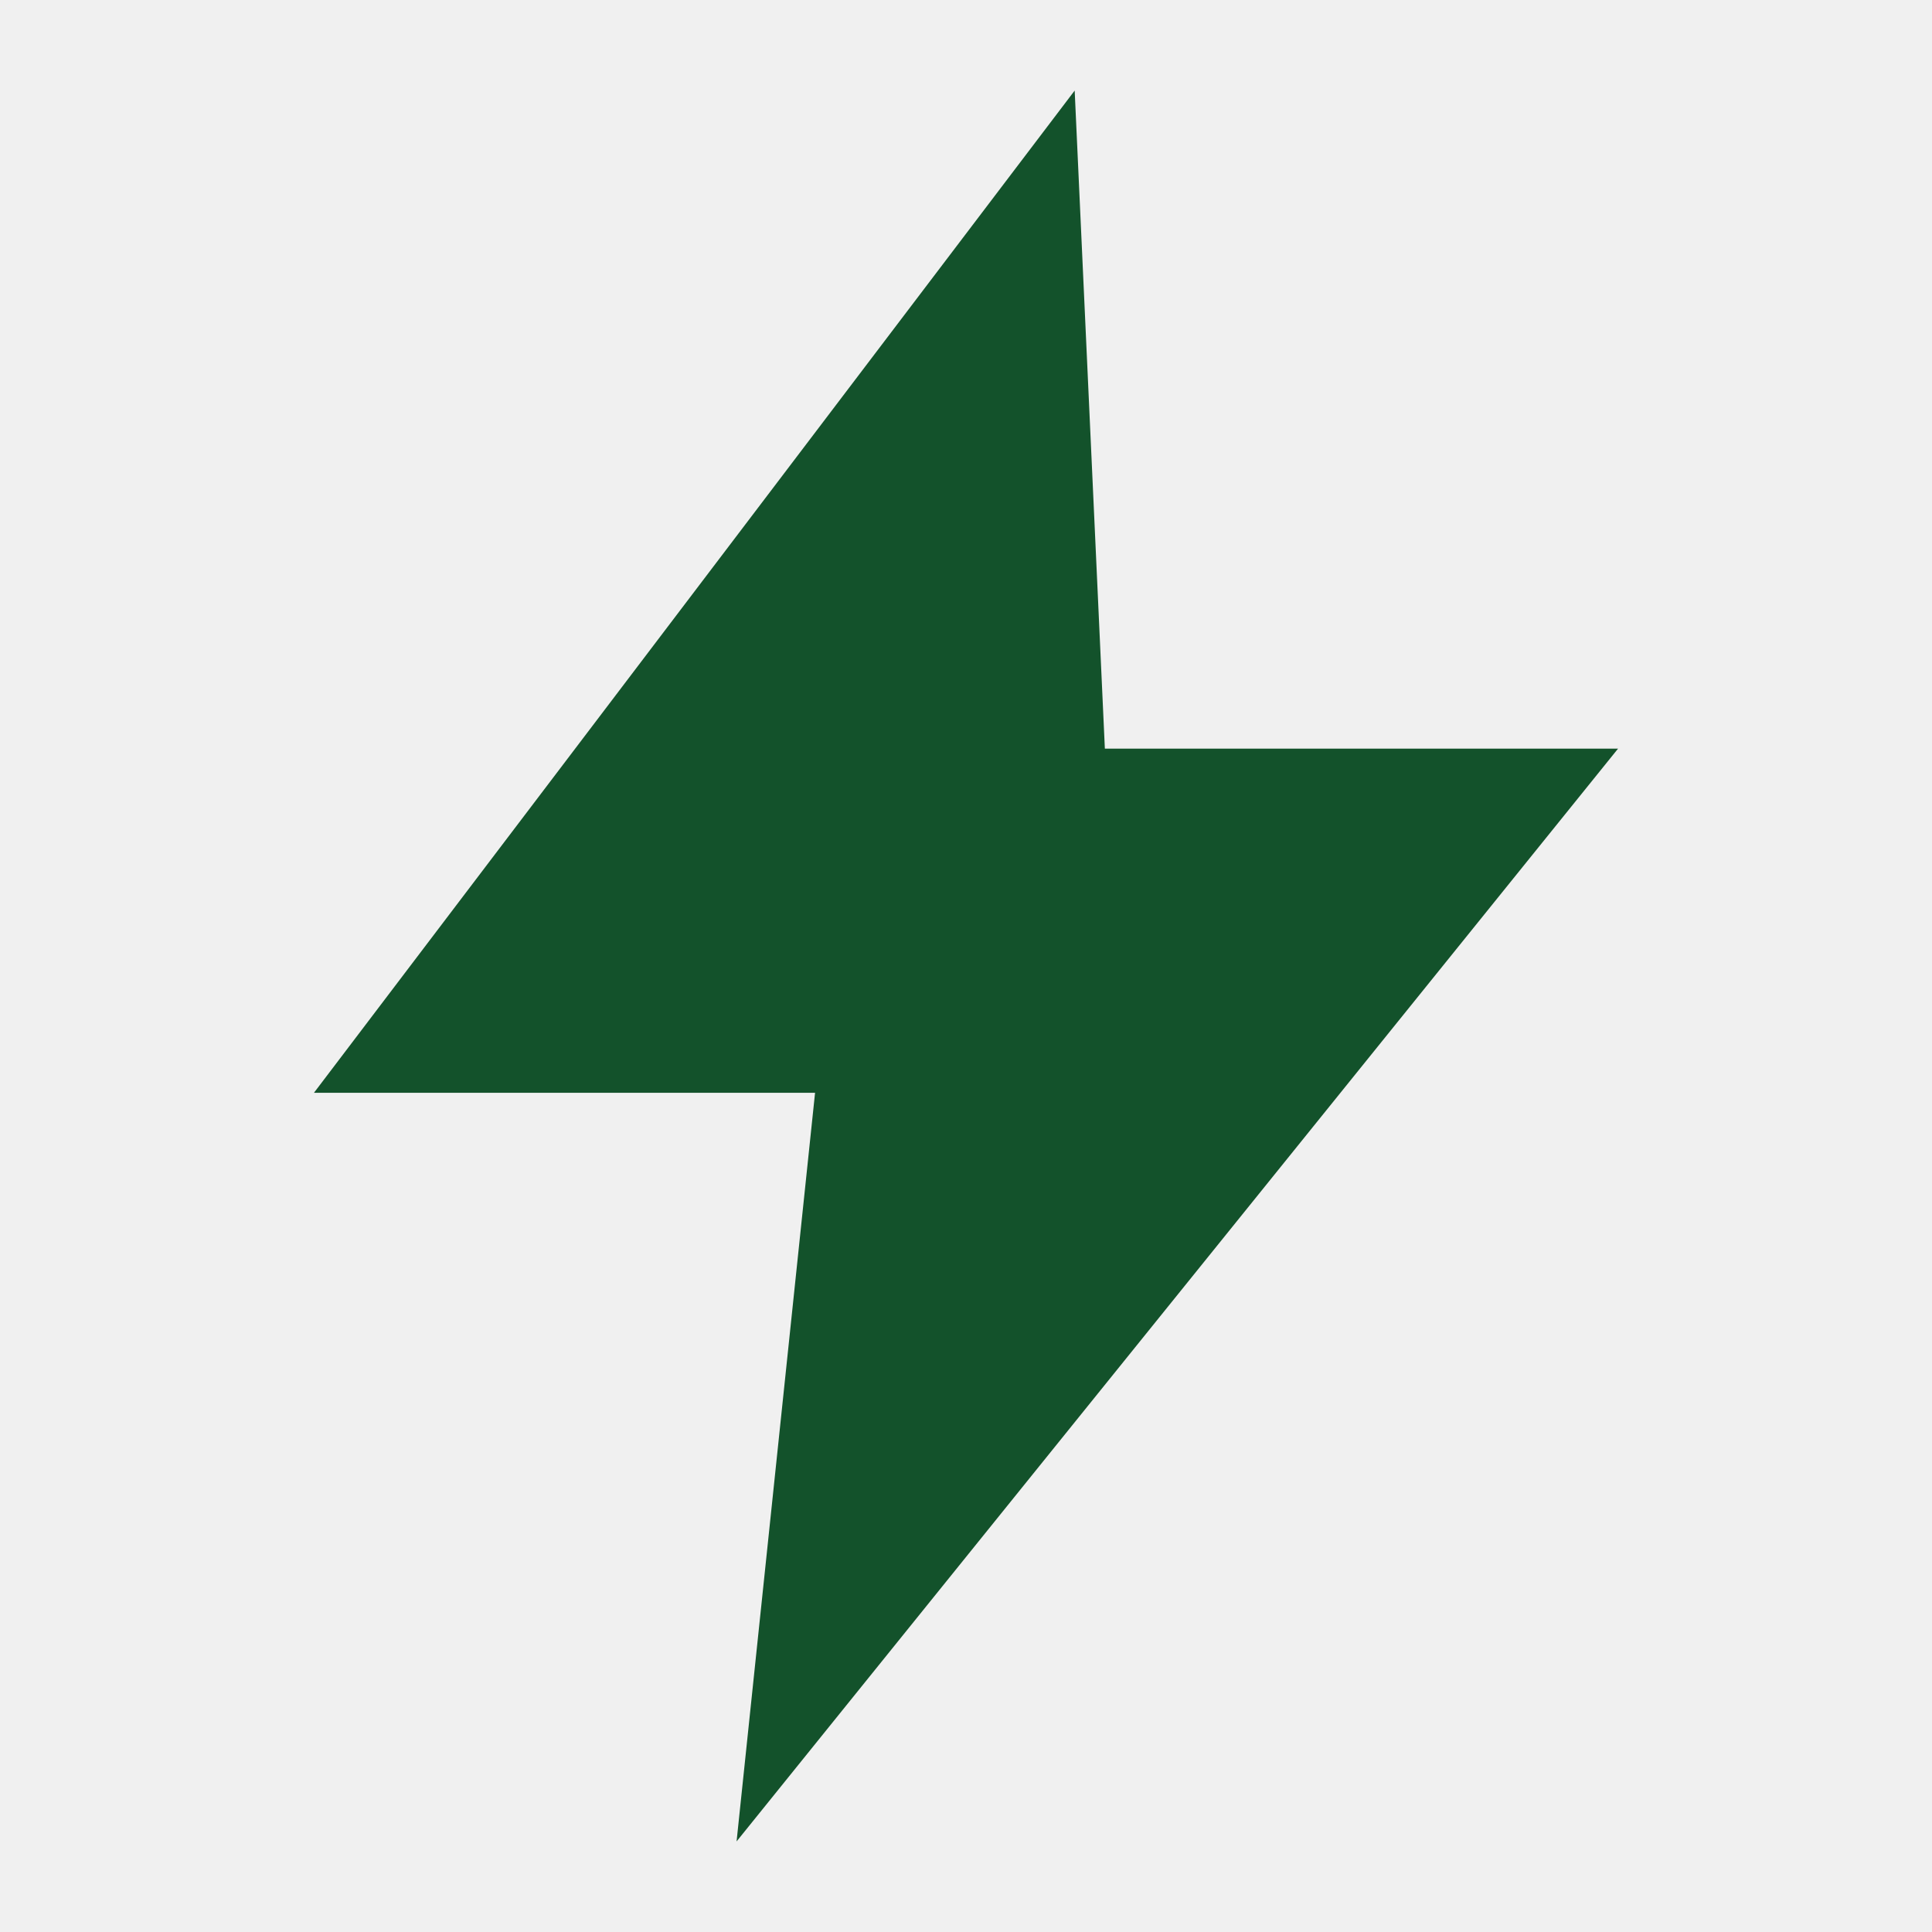
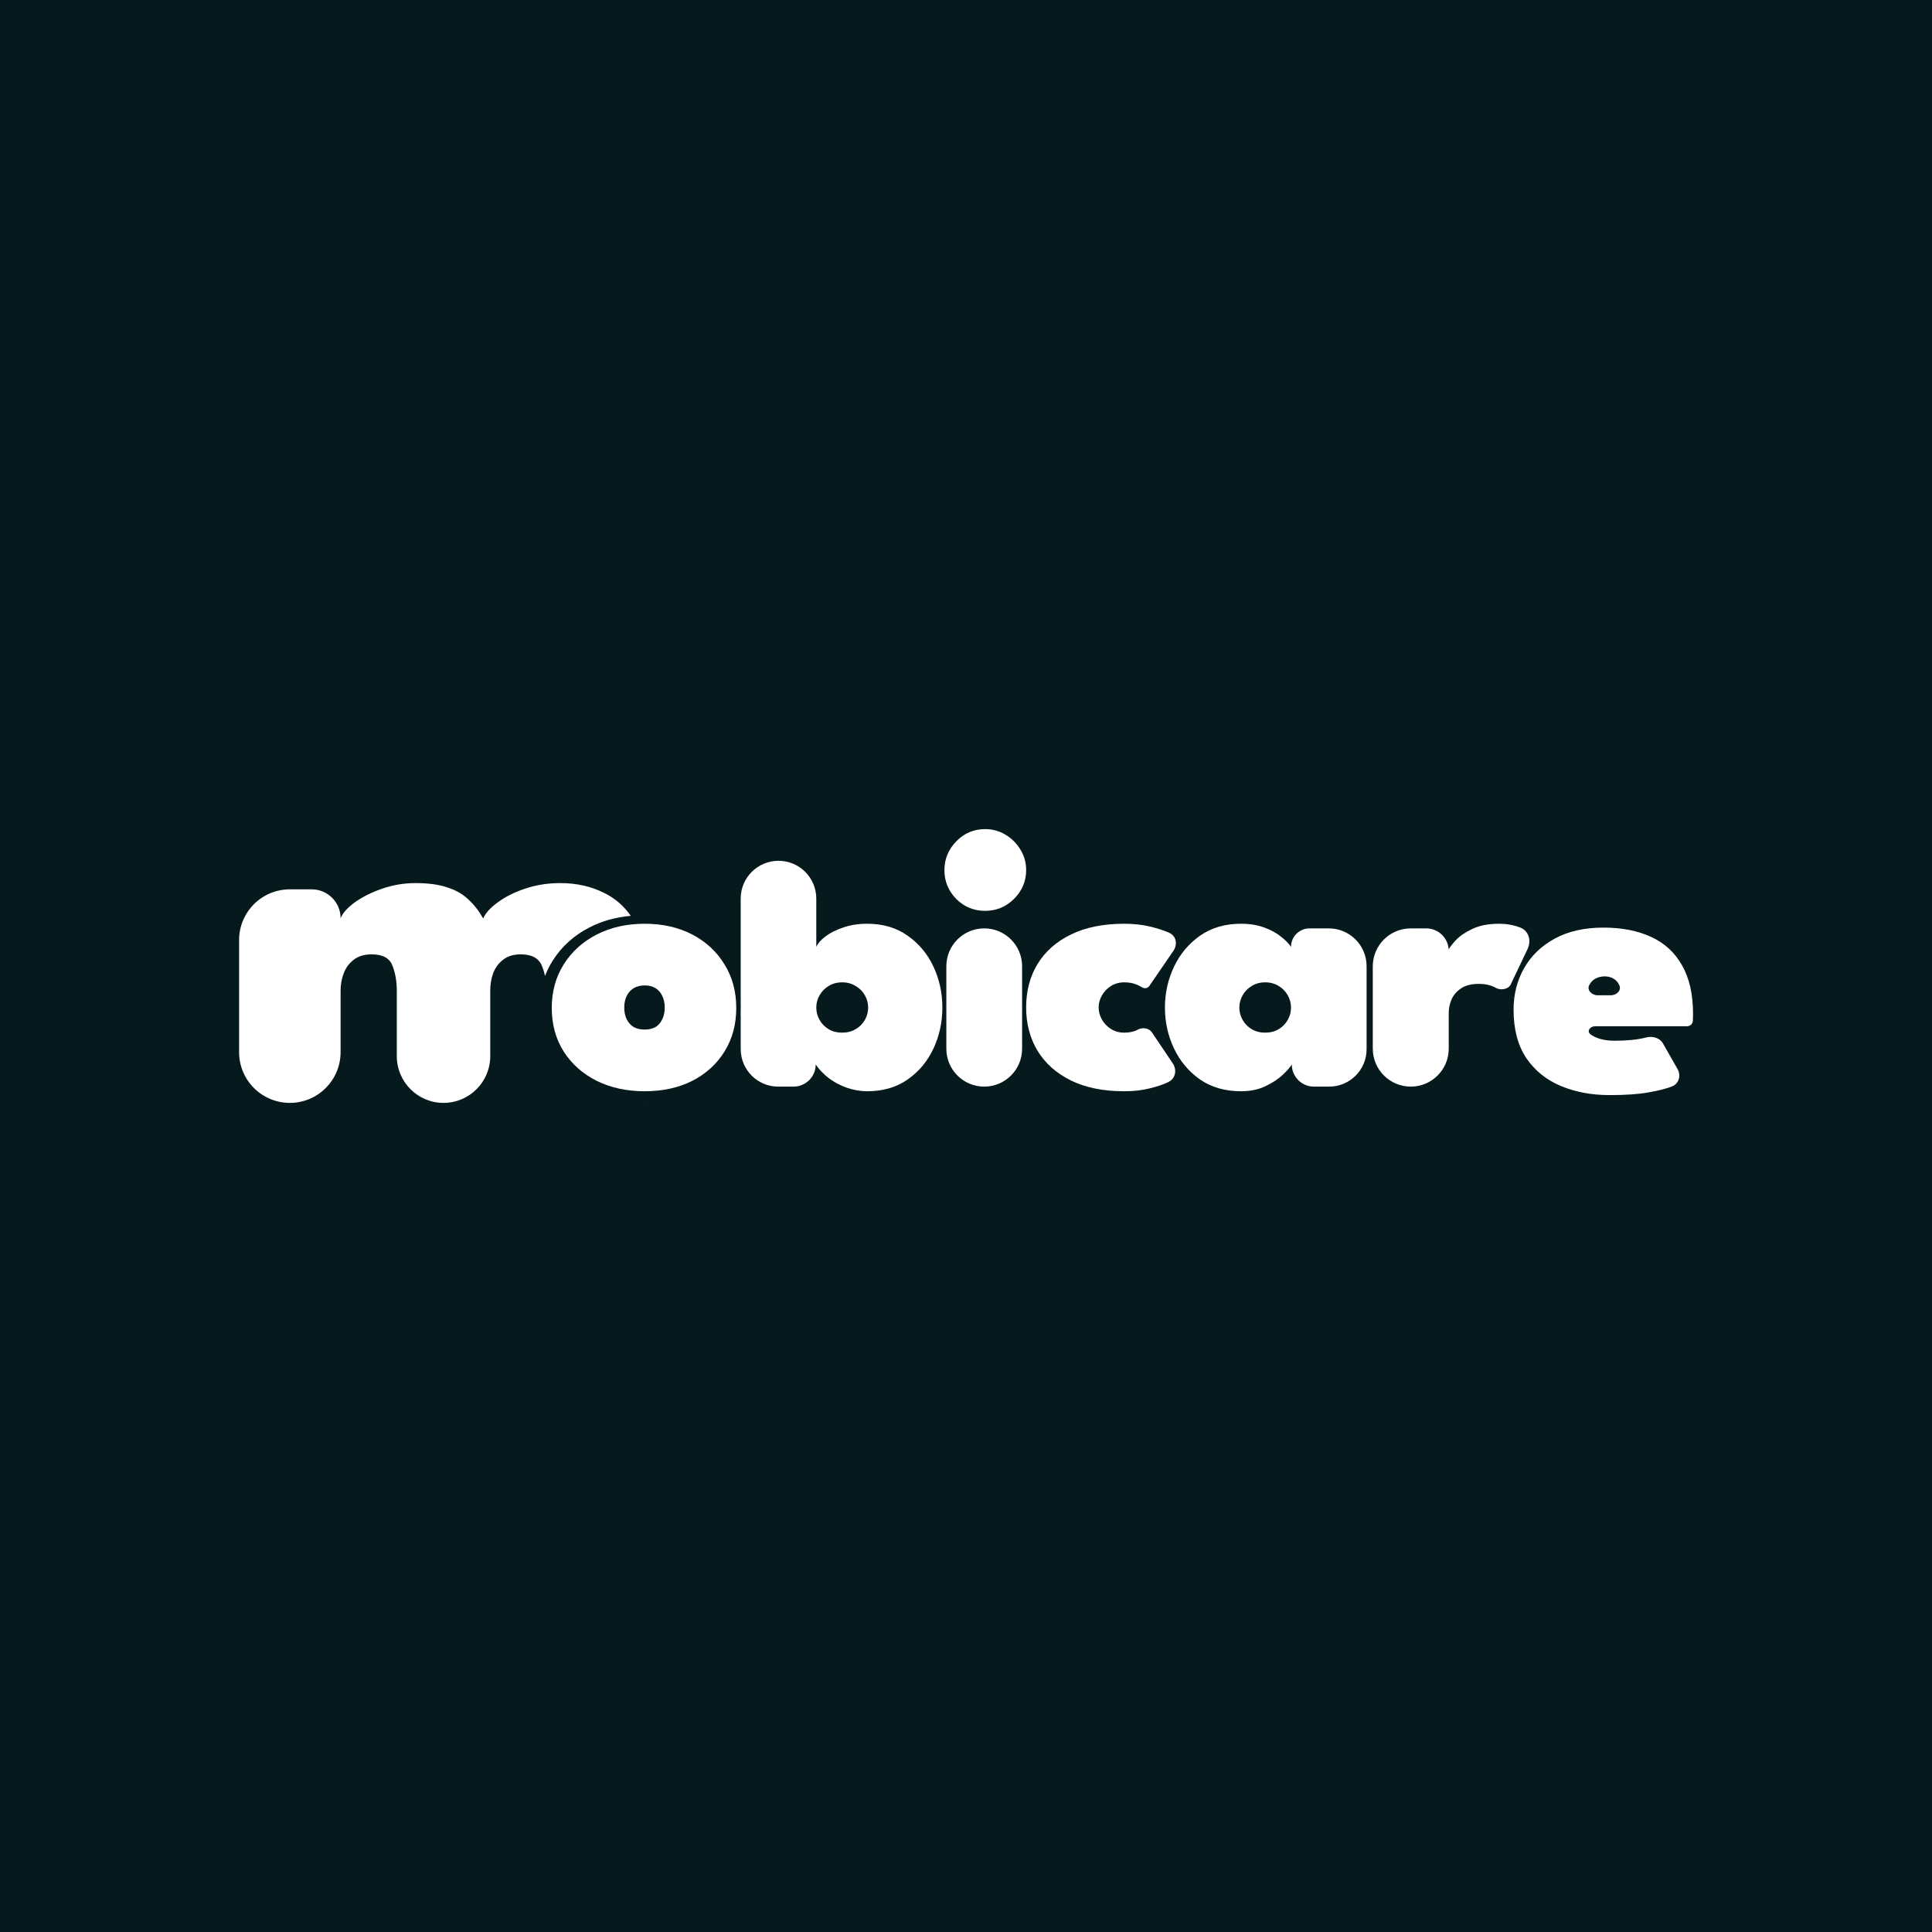
- <svg xmlns="http://www.w3.org/2000/svg" viewBox="0 0 32 32" role="img" aria-labelledby="title">
-   <path fill="#13522B" d="M17.8 1.5 5.2 18.1h8.3l-1.3 12.4 14.6-18.1h-8.5z" />
+ <svg xmlns="http://www.w3.org/2000/svg" width="10917" height="10917" viewBox="0 0 10917 10917" fill="none">
+   <rect width="10917" height="10917" fill="#06191D" />
+   <path d="M3642.85 6166.22C3541.18 6166.22 3450.77 6146.61 3371.61 6107.4C3292.45 6067.47 3230.36 6012.29 3185.33 5941.86C3140.31 5870.7 3117.79 5788.65 3117.79 5695.71C3117.79 5602.77 3140.31 5520.73 3185.33 5449.57C3230.36 5377.69 3292.45 5321.42 3371.61 5280.75C3450.77 5240.09 3541.18 5219.76 3642.85 5219.76C3744.53 5219.76 3834.21 5240.09 3911.92 5280.75C3989.63 5321.42 4050.27 5377.69 4093.84 5449.57C4138.14 5520.73 4160.29 5602.77 4160.29 5695.71C4160.29 5788.65 4138.14 5870.7 4093.84 5941.86C4050.27 6012.29 3989.63 6067.47 3911.92 6107.4C3834.21 6146.61 3744.53 6166.22 3642.85 6166.22ZM3642.85 5817.7C3666.82 5817.7 3687.15 5812.98 3703.86 5803.54C3720.56 5793.37 3733.27 5778.85 3741.98 5759.97C3751.42 5741.09 3756.15 5718.95 3756.15 5693.53C3756.15 5668.12 3751.42 5645.98 3741.98 5627.1C3733.27 5608.22 3720.56 5593.7 3703.86 5583.53C3687.15 5573.37 3666.82 5568.28 3642.85 5568.28C3618.89 5568.28 3598.19 5573.37 3580.76 5583.53C3564.06 5593.7 3550.99 5608.22 3541.55 5627.1C3532.11 5645.98 3527.38 5668.12 3527.38 5693.53C3527.38 5718.95 3532.11 5741.09 3541.55 5759.97C3550.99 5778.85 3564.06 5793.37 3580.76 5803.54C3598.19 5812.98 3618.89 5817.7 3642.85 5817.7Z" fill="white" />
+   <path d="M4397.39 6140.08C4280.37 6140.08 4185.51 6045.23 4185.5 5928.21L4185.41 5077.62C4185.4 4959.67 4281.02 4864.04 4398.98 4864.04C4516.92 4864.04 4612.54 4959.65 4612.54 5077.6V5350.46C4620.53 5331.58 4637.23 5312.34 4662.65 5292.73C4688.79 5272.4 4722.2 5255.34 4762.87 5241.55C4803.54 5227.02 4849.29 5219.76 4900.12 5219.76C4989.45 5219.76 5065.7 5242.27 5128.88 5287.29C5192.79 5332.31 5241.45 5390.76 5274.86 5462.64C5308.26 5534.52 5324.97 5611.49 5324.97 5693.53C5324.97 5775.58 5308.26 5852.55 5274.86 5924.43C5241.45 5996.31 5192.79 6054.76 5128.88 6099.78C5065.7 6144.07 4989.45 6166.22 4900.12 6166.22C4861.63 6166.22 4823.51 6159.68 4785.74 6146.61C4748.71 6133.54 4714.94 6115.75 4684.44 6093.25C4653.93 6070.01 4628.88 6043.87 4609.27 6014.83C4609.27 6084 4553.2 6140.08 4484.02 6140.08H4397.39ZM4905.57 5693.53C4905.57 5668.85 4899.4 5645.61 4887.05 5623.83C4874.71 5602.05 4857.28 5584.62 4834.76 5571.55C4812.98 5557.76 4787.56 5550.86 4758.51 5550.86C4729.46 5550.86 4704.04 5557.76 4682.26 5571.55C4660.47 5584.62 4643.4 5602.05 4631.06 5623.83C4618.71 5645.61 4612.54 5668.85 4612.54 5693.53C4612.54 5718.22 4618.71 5741.46 4631.06 5763.24C4643.4 5785.02 4660.47 5802.45 4682.26 5815.52C4704.04 5828.59 4729.46 5835.12 4758.51 5835.12C4787.56 5835.12 4812.98 5828.59 4834.76 5815.52C4857.28 5802.45 4874.71 5785.02 4887.05 5763.24C4899.4 5741.46 4905.57 5718.22 4905.57 5693.53Z" fill="white" />
+   <path d="M5561.47 6140.08C5443.25 6140.08 5347.41 6044.24 5347.41 5926.02V5459.96C5347.41 5341.74 5443.25 5245.9 5561.47 5245.9C5679.69 5245.9 5775.52 5341.74 5775.52 5459.96V5926.02C5775.52 6044.24 5679.69 6140.08 5561.47 6140.08ZM5566.37 5146.79C5502.46 5146.79 5448 5124.28 5402.97 5079.27C5358.67 5033.52 5336.52 4979.43 5336.52 4916.98C5336.52 4854.54 5358.67 4800.45 5402.97 4754.7C5448 4708.23 5502.46 4685 5566.37 4685C5608.49 4685 5646.98 4695.53 5681.84 4716.58C5716.7 4737.64 5744.66 4765.6 5765.72 4800.45C5787.51 4835.3 5798.4 4874.15 5798.4 4916.98C5798.4 4979.43 5775.52 5033.52 5729.77 5079.27C5684.75 5124.28 5630.28 5146.79 5566.37 5146.79Z" fill="white" />
+   <path d="M6352.87 5835.12C6383.37 5835.12 6409.15 5829.31 6430.21 5817.7C6456.13 5803.88 6492.3 5808.76 6508.7 5833.13L6626.93 6008.77C6651.19 6044.81 6642.98 6092.66 6604.51 6112.85C6575.46 6127.37 6539.51 6139.72 6496.66 6149.88C6454.54 6160.77 6406.25 6166.22 6351.78 6166.22C6234.13 6166.22 6133.91 6145.89 6051.12 6105.23C5969.06 6064.57 5906.24 6008.66 5862.67 5937.5C5819.82 5866.34 5798.4 5784.66 5798.4 5692.45C5798.4 5599.51 5819.82 5517.82 5862.67 5447.39C5906.24 5376.23 5969.06 5320.69 6051.12 5280.75C6133.91 5240.09 6234.13 5219.76 6351.78 5219.76C6404.79 5219.76 6452.73 5224.85 6495.57 5235.01C6539.15 5245.18 6576.18 5257.16 6606.68 5270.95C6647.06 5288.79 6655.2 5336.81 6630.23 5373.22L6493.84 5572.12C6485.11 5584.85 6466.17 5587.35 6453.09 5579.18C6442.2 5571.92 6428.4 5565.38 6411.69 5559.57C6394.99 5553.76 6375.38 5550.86 6352.87 5550.86C6324.55 5550.86 6299.49 5557.76 6277.71 5571.55C6255.92 5585.35 6238.85 5603.14 6226.51 5624.92C6214.16 5645.98 6207.99 5668.48 6207.99 5692.45C6207.99 5716.41 6214.16 5739.28 6226.51 5761.06C6238.85 5782.84 6255.92 5800.63 6277.71 5814.43C6299.49 5828.22 6324.55 5835.12 6352.87 5835.12Z" fill="white" />
+   <path d="M7424.66 6140.08C7355.49 6140.08 7299.41 6084 7299.41 6014.83C7292.15 6027.9 7275.81 6046.78 7250.39 6071.46C7225.7 6095.42 7193.02 6117.21 7152.36 6136.81C7112.41 6156.42 7065.57 6166.22 7011.83 6166.22C6922.51 6166.22 6845.52 6144.07 6780.89 6099.78C6716.98 6054.76 6667.96 5996.31 6633.83 5924.43C6599.7 5852.55 6582.63 5775.58 6582.63 5693.53C6582.63 5611.49 6599.7 5534.52 6633.83 5462.64C6667.96 5390.76 6716.98 5332.31 6780.89 5287.29C6845.52 5242.27 6922.51 5219.76 7011.83 5219.76C7062.67 5219.76 7106.97 5227.02 7144.73 5241.55C7182.49 5255.34 7213.72 5272.4 7238.41 5292.73C7263.83 5312.34 7282.71 5331.58 7295.06 5350.46C7295.06 5292.71 7341.87 5245.9 7399.61 5245.9H7508.56C7626.48 5245.9 7722.07 5341.49 7722.07 5459.41V5928.75C7722.07 6045.46 7627.46 6140.08 7510.74 6140.08H7424.66ZM7003.12 5693.53C7003.12 5718.22 7009.29 5741.46 7021.64 5763.24C7033.98 5785.02 7051.05 5802.45 7072.83 5815.52C7094.62 5828.59 7120.04 5835.12 7149.09 5835.12C7178.14 5835.12 7203.55 5828.59 7225.34 5815.52C7247.13 5802.45 7264.19 5785.02 7276.54 5763.24C7288.88 5741.46 7295.06 5718.22 7295.06 5693.53C7295.06 5668.85 7288.88 5645.61 7276.54 5623.83C7264.19 5602.05 7247.13 5584.62 7225.34 5571.55C7203.55 5557.76 7178.14 5550.86 7149.09 5550.86C7120.04 5550.86 7094.62 5557.76 7072.83 5571.55C7051.05 5584.62 7033.98 5602.05 7021.64 5623.83C7009.29 5645.61 7003.12 5668.85 7003.12 5693.53Z" fill="white" />
+   <path d="M8186.29 5925.48C8186.29 6044 8090.21 6140.08 7971.69 6140.08C7853.17 6140.08 7757.09 6044 7757.09 5925.48V5460.5C7757.09 5341.98 7853.17 5245.9 7971.69 5245.9H8058.86C8129.23 5245.9 8186.29 5302.95 8186.29 5373.33H8180.84C8188.83 5357.36 8203.72 5337.39 8225.5 5313.43C8248.02 5289.47 8279.24 5268.05 8319.19 5249.17C8359.85 5229.57 8410.69 5219.76 8471.69 5219.76C8512.36 5219.76 8551.21 5226.66 8588.25 5240.46C8638.44 5258.17 8654.45 5314.59 8631.62 5362.66L8536.38 5563.2C8523.33 5590.67 8479.76 5597.21 8453.17 5582.44C8427.03 5567.2 8394.35 5559.57 8355.13 5559.57C8313.01 5559.57 8279.61 5568.28 8254.92 5585.71C8230.22 5602.41 8212.43 5623.47 8201.54 5648.88C8191.37 5673.57 8186.29 5697.89 8186.29 5721.85V5925.48Z" fill="white" />
+   <path d="M9012.25 5799.18C8984.76 5799.18 8965.23 5826.03 8986.18 5843.83C9001.43 5855.45 9020.67 5864.53 9043.91 5871.06C9067.88 5877.6 9094.75 5880.87 9124.52 5880.87C9156.48 5880.87 9187.71 5879.41 9218.21 5876.51C9248.71 5873.6 9276.67 5868.88 9302.09 5862.35C9336.78 5853.43 9378.17 5863.72 9395.94 5894.83L9478.96 6040.24C9500.06 6077.2 9487.45 6122.88 9448.06 6138.99C9416.83 6151.33 9372.53 6162.59 9315.16 6172.75C9258.51 6182.92 9185.16 6188 9095.11 6188C8994.17 6188 8902.66 6170.94 8820.6 6136.81C8738.54 6102.68 8673.18 6050.04 8624.52 5978.89C8576.59 5907 8552.62 5815.88 8552.62 5705.52C8552.62 5618.38 8572.59 5539.97 8612.54 5470.26C8652.48 5399.83 8710.21 5344.29 8785.74 5303.63C8861.27 5262.24 8952.77 5241.55 9060.25 5241.55C9164.1 5241.55 9253.79 5258.97 9329.32 5293.82C9405.57 5328.68 9464.03 5382.41 9504.7 5455.02C9546.1 5526.9 9566.79 5619.11 9566.79 5731.65C9566.79 5737.46 9566.43 5749.08 9565.71 5766.51C9565.71 5785.93 9550.14 5799.18 9530.71 5799.18H9012.25ZM9102.87 5623.83C9135.59 5623.83 9164.52 5595.1 9149.58 5565.99C9149.22 5565.3 9148.86 5564.61 9148.49 5563.93C9140.5 5547.95 9129.61 5536.34 9115.81 5529.08C9102.01 5521.09 9085.67 5517.1 9066.79 5517.1C9050.09 5517.1 9034.11 5520.73 9018.86 5527.99C9004.33 5534.52 8992.35 5545.78 8982.91 5561.75C8982.04 5563.15 8981.21 5564.6 8980.41 5566.1C8965.08 5594.94 8994.63 5623.83 9027.29 5623.83H9102.87Z" fill="white" />
+   <path d="M3165.8 4990C3257.96 4990 3340.81 5008.62 3414.34 5045.85C3474.57 5075.16 3524.55 5118.23 3564.29 5175.07C3478.75 5182.68 3401.04 5204.43 3331.17 5240.31C3242.48 5285.85 3172.91 5348.87 3122.46 5429.38C3105.28 5456.52 3091.02 5485.09 3079.69 5515.07C3075.33 5494.39 3069.23 5474.68 3061.38 5455.93C3043.73 5413.8 3004.03 5392.73 2942.26 5392.73C2901.08 5392.73 2867.74 5403.02 2842.25 5423.6C2816.76 5443.2 2798.13 5468.67 2786.37 5500.03C2775.58 5530.4 2770.19 5562.74 2770.19 5597.04V5968.02C2770.19 6113.81 2652 6232 2506.21 6232C2360.41 6232 2242.22 6113.81 2242.22 5968.02V5597.04C2242.22 5545.1 2233.89 5498.07 2217.22 5455.93C2201.53 5413.8 2162.32 5392.73 2099.57 5392.73C2058.39 5392.73 2024.56 5403.02 1998.09 5423.6C1972.6 5443.2 1953.97 5468.67 1942.21 5500.03C1930.44 5530.4 1924.56 5562.74 1924.56 5597.04V5945.22C1924.56 6103.6 1796.16 6232 1637.78 6232C1479.4 6232 1351 6103.6 1351 5945.22V5312.05C1351 5153.67 1479.4 5025.28 1637.78 5025.28H1761.41C1851.51 5025.28 1924.56 5098.32 1924.56 5188.43C1937.3 5158.05 1964.76 5127.67 2006.92 5097.3C2050.06 5066.92 2101.53 5041.44 2161.33 5020.87C2222.12 5000.29 2284.38 4990 2348.11 4990C2418.7 4990 2477.53 4997.84 2524.59 5013.52C2572.63 5028.22 2612.83 5050.75 2645.18 5081.13C2677.54 5110.53 2705.97 5146.78 2730.48 5189.9C2743.23 5159.52 2770.68 5129.14 2812.84 5098.77C2855 5067.41 2906.96 5041.44 2968.73 5020.87C3030.5 5000.29 3096.19 4990 3165.8 4990Z" fill="white" />
+   <path d="M3657 6232C3653.73 6232 3650.47 6231.97 3647.21 6231.91C3650.49 6231.87 3653.75 6231.81 3657 6231.72V6232Z" fill="white" />
</svg>
